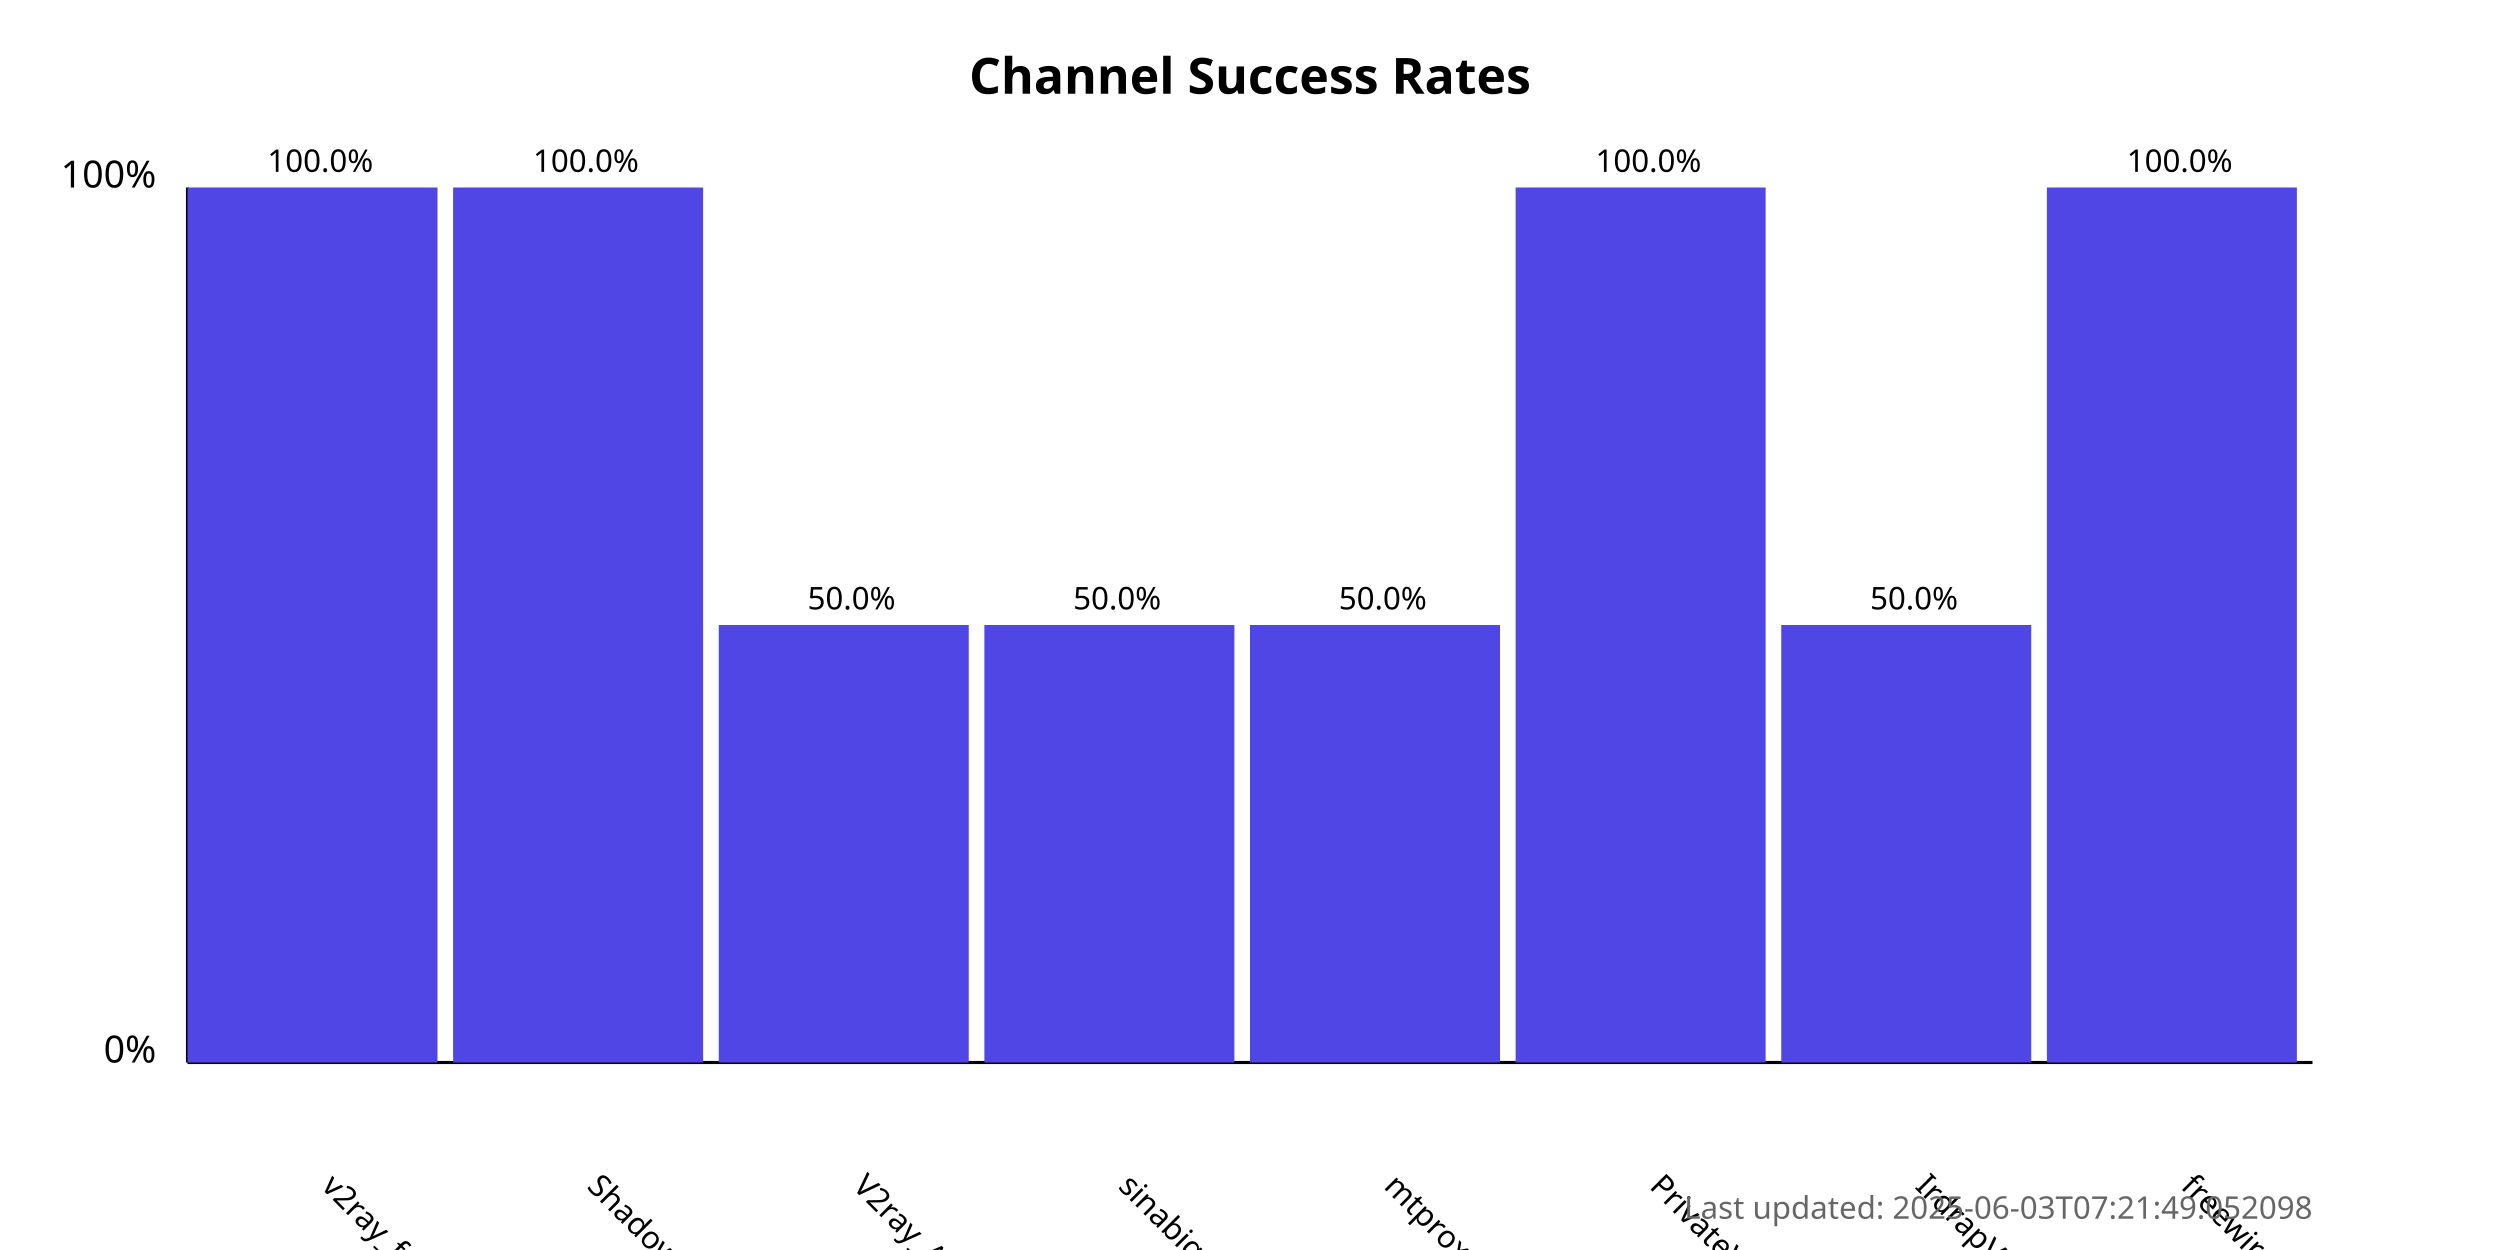
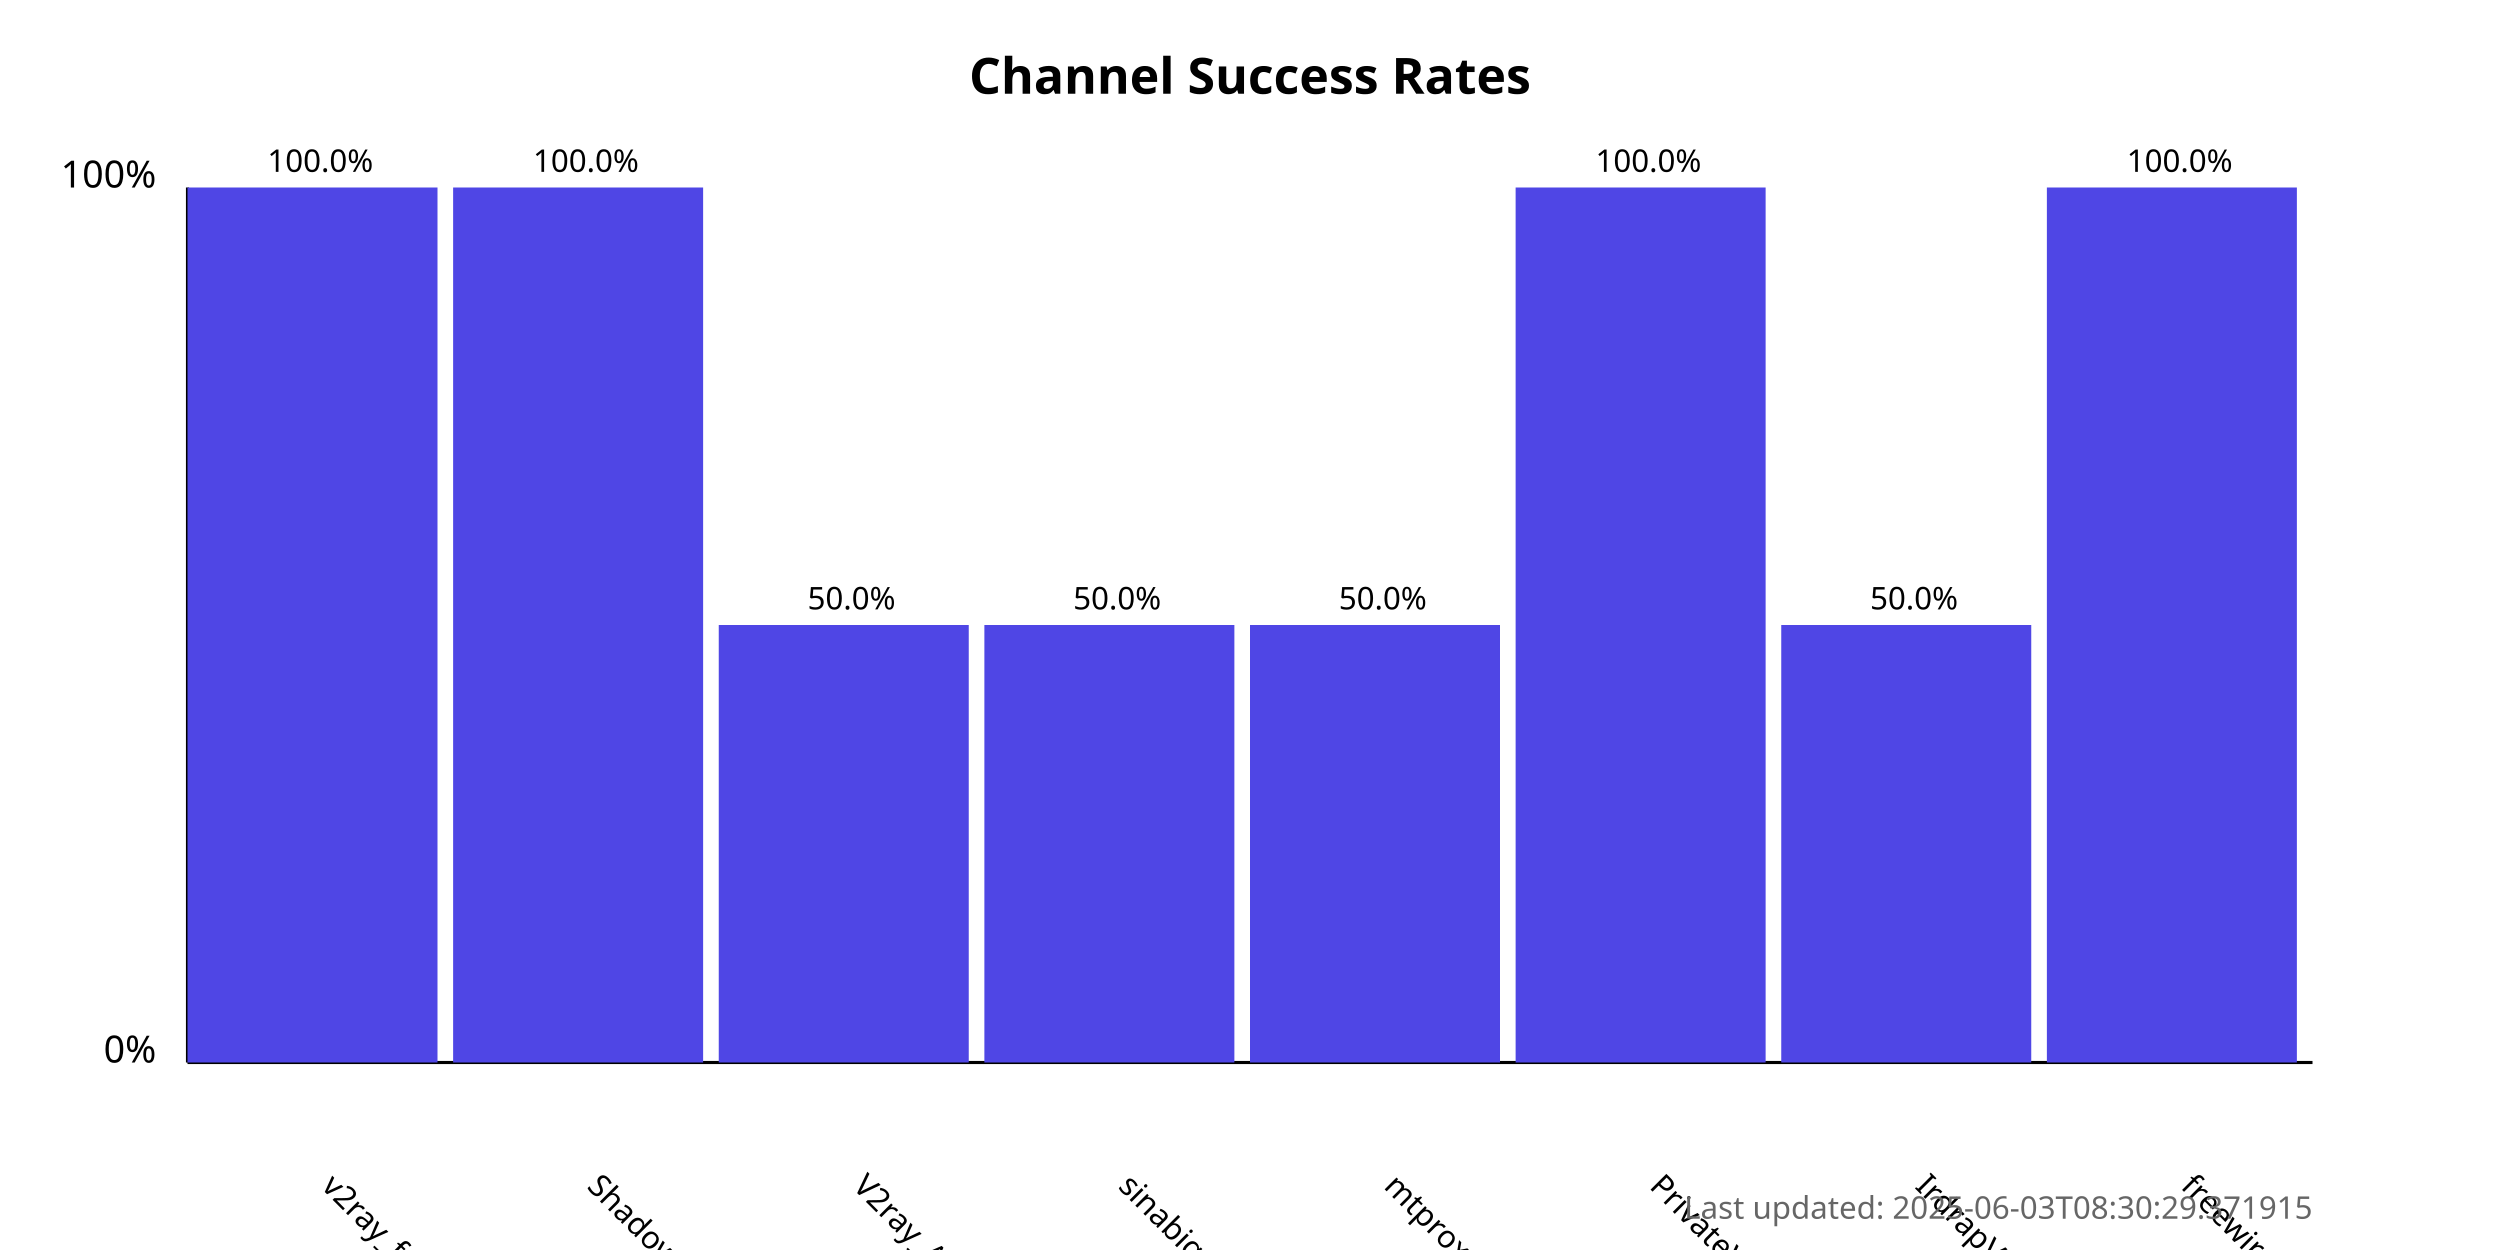
<svg xmlns="http://www.w3.org/2000/svg" width="800" height="400">
  <style>
            .chart-title { font: bold 16px sans-serif; }
            .axis-label { font: 12px sans-serif; }
            .tick-label { font: 10px sans-serif; }
            .bar { fill: #4f46e5; }
            .bar:hover { fill: #6366f1; }
            .timestamp { font: 10px sans-serif; fill: #666; }
        </style>
  <text x="400.0" y="30" text-anchor="middle" class="chart-title">
            Channel Success Rates
        </text>
  <line x1="60" y1="340" x2="60" y2="60" stroke="black" stroke-width="1" />
  <line x1="60" y1="340" x2="740" y2="340" stroke="black" stroke-width="1" />
  <text x="50" y="340" text-anchor="end" class="axis-label">0%</text>
  <text x="50" y="60" text-anchor="end" class="axis-label">100%</text>
  <g>
    <rect x="60" y="60.0" width="80.0" height="280.0" class="bar" />
    <text x="102.5" y="380" transform="rotate(45, 102.5, 380)" text-anchor="start" class="tick-label">
                v2ray_free_conf
            </text>
    <text x="102.5" y="55.0" text-anchor="middle" class="tick-label">
                100.0%
            </text>
  </g>
  <g>
    <rect x="145.0" y="60.0" width="80.0" height="280.0" class="bar" />
    <text x="187.5" y="380" transform="rotate(45, 187.5, 380)" text-anchor="start" class="tick-label">
                ShadowProxy66
            </text>
    <text x="187.5" y="55.0" text-anchor="middle" class="tick-label">
                100.0%
            </text>
  </g>
  <g>
    <rect x="230.0" y="200.0" width="80.0" height="140.0" class="bar" />
    <text x="272.5" y="380" transform="rotate(45, 272.5, 380)" text-anchor="start" class="tick-label">
                V2ray_Alpha
            </text>
    <text x="272.5" y="195.0" text-anchor="middle" class="tick-label">
                50.0%
            </text>
  </g>
  <g>
    <rect x="315.0" y="200.0" width="80.0" height="140.0" class="bar" />
    <text x="357.5" y="380" transform="rotate(45, 357.5, 380)" text-anchor="start" class="tick-label">
                sinabigo
            </text>
    <text x="357.5" y="195.0" text-anchor="middle" class="tick-label">
                50.0%
            </text>
  </g>
  <g>
    <rect x="400.0" y="200.0" width="80.0" height="140.0" class="bar" />
    <text x="442.5" y="380" transform="rotate(45, 442.5, 380)" text-anchor="start" class="tick-label">
                mtproxy_lists
            </text>
    <text x="442.5" y="195.0" text-anchor="middle" class="tick-label">
                50.0%
            </text>
  </g>
  <g>
    <rect x="485.0" y="60.0" width="80.0" height="280.0" class="bar" />
    <text x="527.5" y="380" transform="rotate(45, 527.5, 380)" text-anchor="start" class="tick-label">
                PrivateVPNs
            </text>
    <text x="527.5" y="55.0" text-anchor="middle" class="tick-label">
                100.0%
            </text>
  </g>
  <g>
    <rect x="570.0" y="200.0" width="80.0" height="140.0" class="bar" />
    <text x="612.5" y="380" transform="rotate(45, 612.5, 380)" text-anchor="start" class="tick-label">
                IrdrapVPNnews
            </text>
    <text x="612.5" y="195.0" text-anchor="middle" class="tick-label">
                50.0%
            </text>
  </g>
  <g>
    <rect x="655.0" y="60.0" width="80.0" height="280.0" class="bar" />
    <text x="697.5" y="380" transform="rotate(45, 697.5, 380)" text-anchor="start" class="tick-label">
                freewireguard
            </text>
    <text x="697.5" y="55.0" text-anchor="middle" class="tick-label">
                100.0%
            </text>
  </g>
  <text x="740" y="390" text-anchor="end" class="timestamp">
-             Last updated: 2025-06-03T07:21:49.052098
+             Last updated: 2025-06-03T08:30:29.371915
        </text>
</svg>
